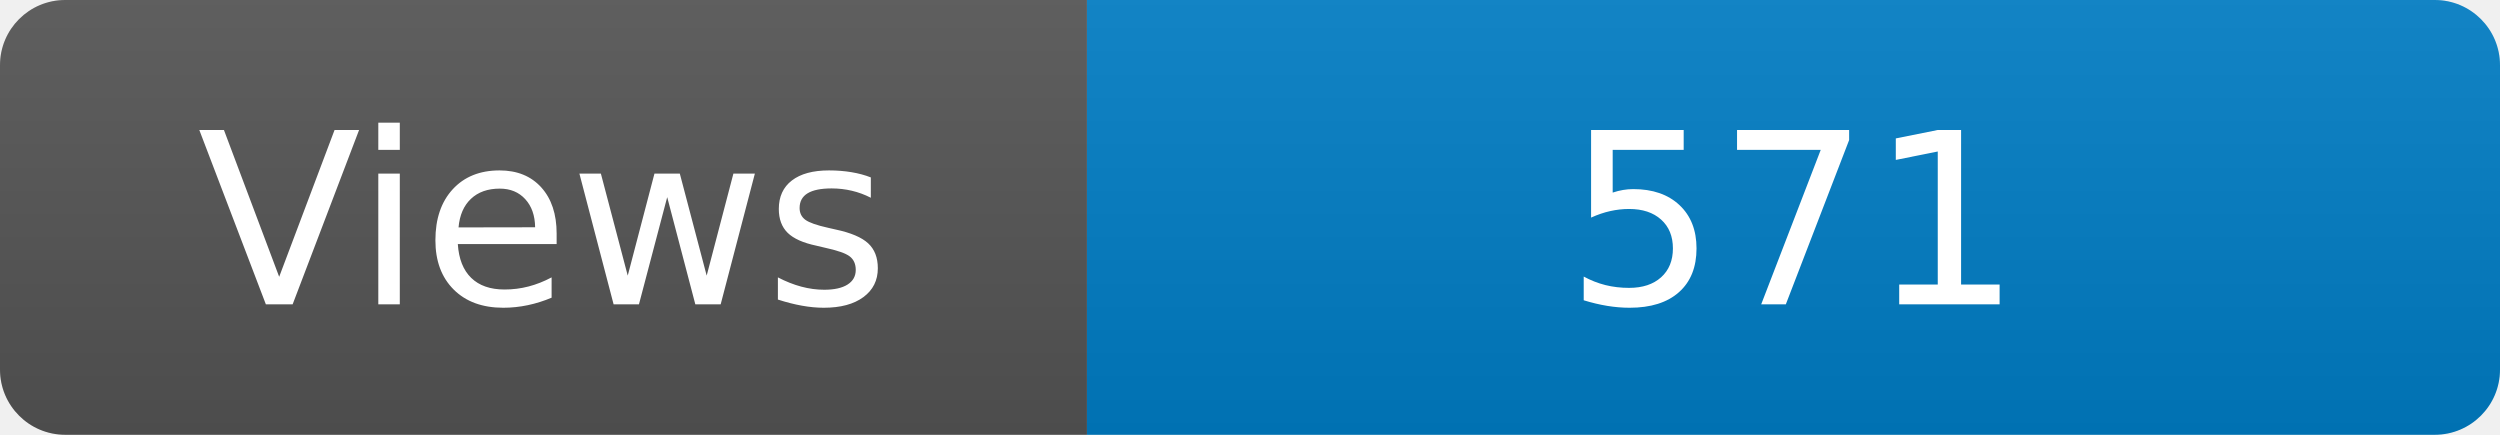
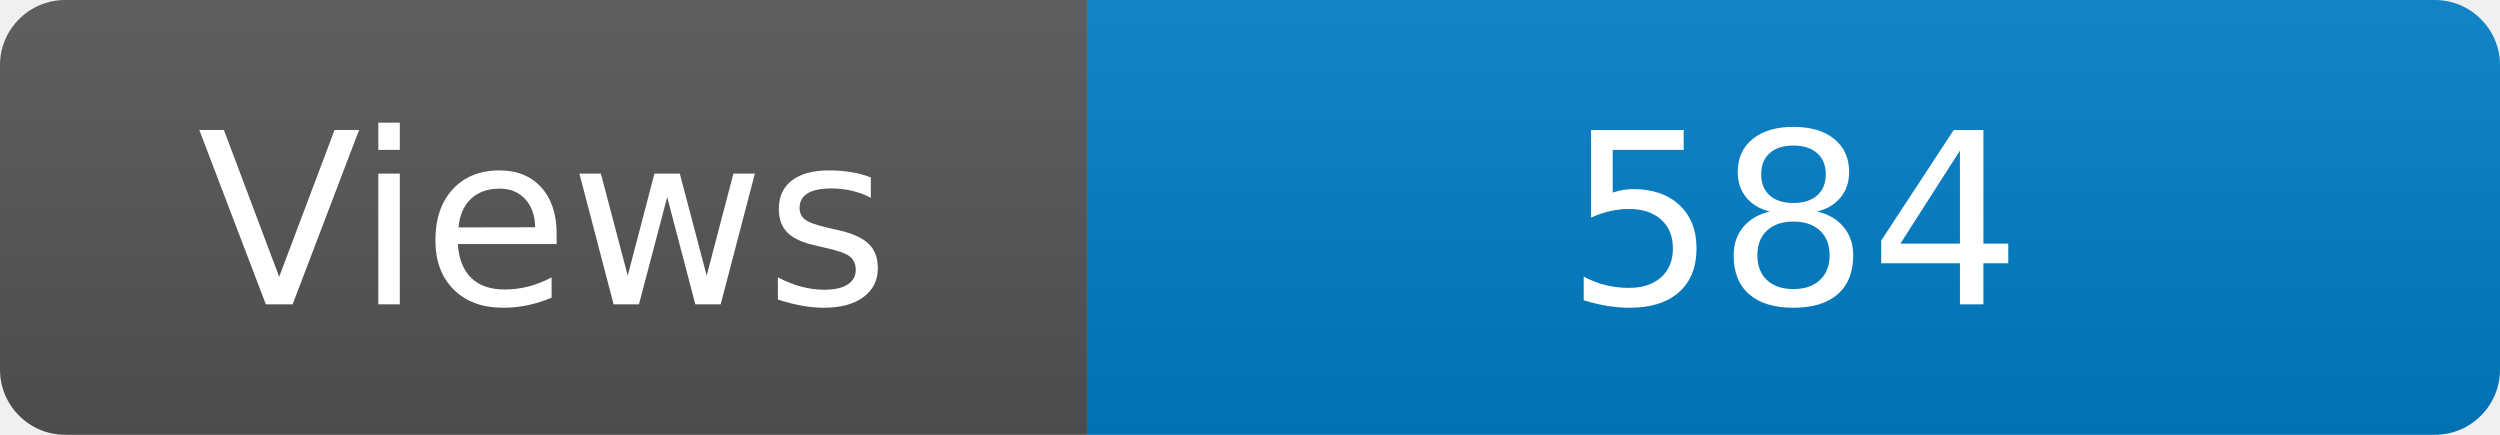
<svg xmlns="http://www.w3.org/2000/svg" width="115" height="20" role="img" aria-label="Maintained?: yes">
  <linearGradient id="s" x2="0" y2="100%">
    <stop offset="0" stop-color="#bbb" stop-opacity=".1" />
    <stop offset="1" stop-opacity=".1" />
  </linearGradient>
  <clipPath id="r">
    <rect width="115" height="20" rx="3" fill="#fff" />
  </clipPath>
  <g clip-path="url(#r)">
    <rect width="50" height="20" fill="#555" />
    <rect x="50" width="160" height="20" fill="#007ec6" />
    <rect width="115" height="20" fill="url(#s)" />
  </g>
  <g fill="#fff" text-anchor="middle" font-family="Verdana,Geneva,DejaVu Sans,sans-serif" font-size="110">
    <text x="250" y="140" transform="scale(.1)" fill="#fff">Views</text>
-     <text x="825" y="140" transform="scale(.1)" fill="#fff">571</text>
+     <text x="825" y="140" transform="scale(.1)" fill="#fff">584</text>
  </g>
</svg>
